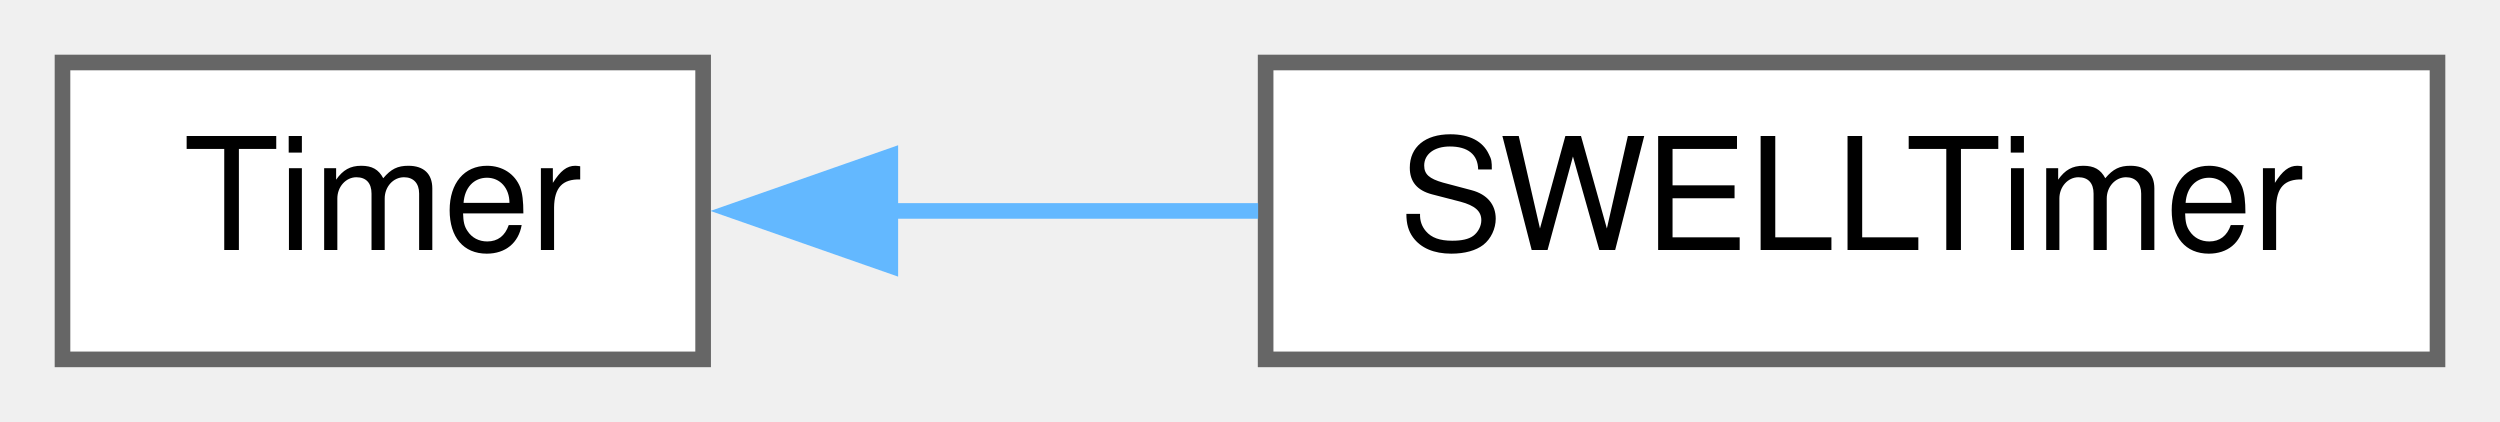
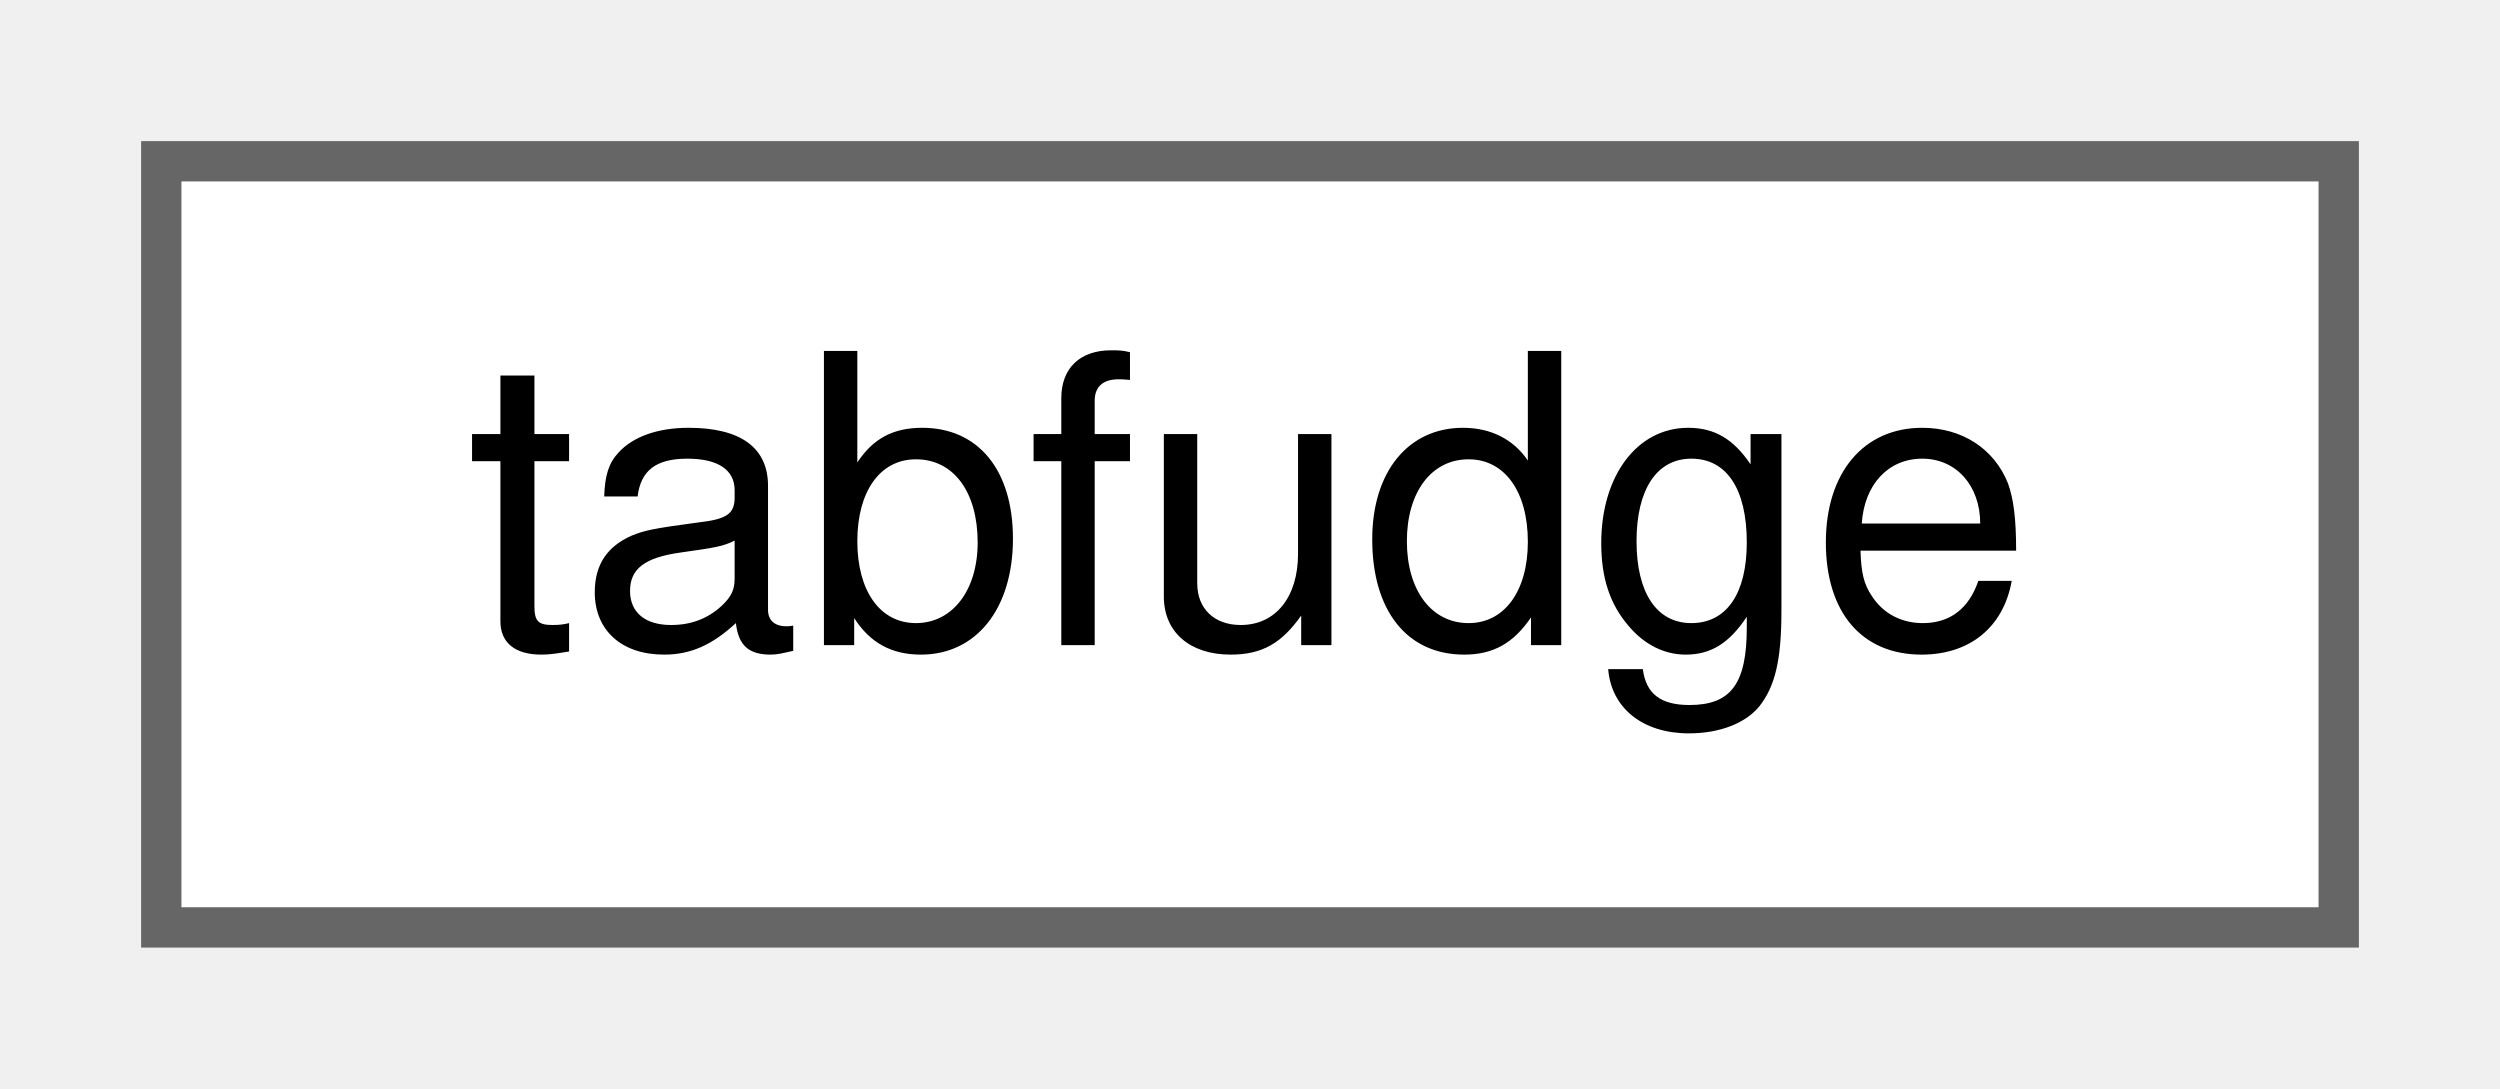
- <svg xmlns="http://www.w3.org/2000/svg" xmlns:xlink="http://www.w3.org/1999/xlink" width="160pt" height="27pt" viewBox="0.00 0.00 160.00 27.00">
+ <svg xmlns="http://www.w3.org/2000/svg" xmlns:xlink="http://www.w3.org/1999/xlink" width="62pt" height="27pt" viewBox="0.00 0.00 62.00 27.00">
  <g id="graph0" class="graph" transform="scale(1 1) rotate(0) translate(4 23)">
    <g id="node1" class="node">
      <g id="a_node1">
-         <a xlink:href="struct_timer.html" target="_top" xlink:title="Base class for timer.">
-           <polygon fill="white" stroke="#666666" points="41,-19 0,-19 0,0 41,0 41,-19" />
-           <text text-anchor="middle" x="20.5" y="-7" font-family="Helvetica,sans-Serif" font-size="10.00">Timer</text>
+         <a xlink:href="uniontabfudge.html" target="_top" xlink:title=" ">
+           <polygon fill="white" stroke="#666666" points="54,-19 0,-19 0,0 54,0 54,-19" />
+           <text text-anchor="middle" x="27" y="-7" font-family="Helvetica,sans-Serif" font-size="10.00">tabfudge</text>
        </a>
      </g>
    </g>
-     <g id="node2" class="node">
-       <g id="a_node2">
-         <a xlink:href="class_s_w_e_l_l_timer.html" target="_top" xlink:title="A Linux timer dispatched by the owning SWELL main loop, never a worker.">
-           <polygon fill="white" stroke="#666666" points="152,-19 77,-19 77,0 152,0 152,-19" />
-           <text text-anchor="middle" x="114.5" y="-7" font-family="Helvetica,sans-Serif" font-size="10.00">SWELLTimer</text>
-         </a>
-       </g>
-     </g>
-     <g id="edge1" class="edge">
-       <path fill="none" stroke="#63b8ff" d="M52.81,-9.5C60.43,-9.5 68.66,-9.5 76.52,-9.5" />
-       <polygon fill="#63b8ff" stroke="#63b8ff" points="52.98,-6 42.98,-9.5 52.98,-13 52.98,-6" />
-     </g>
  </g>
</svg>
